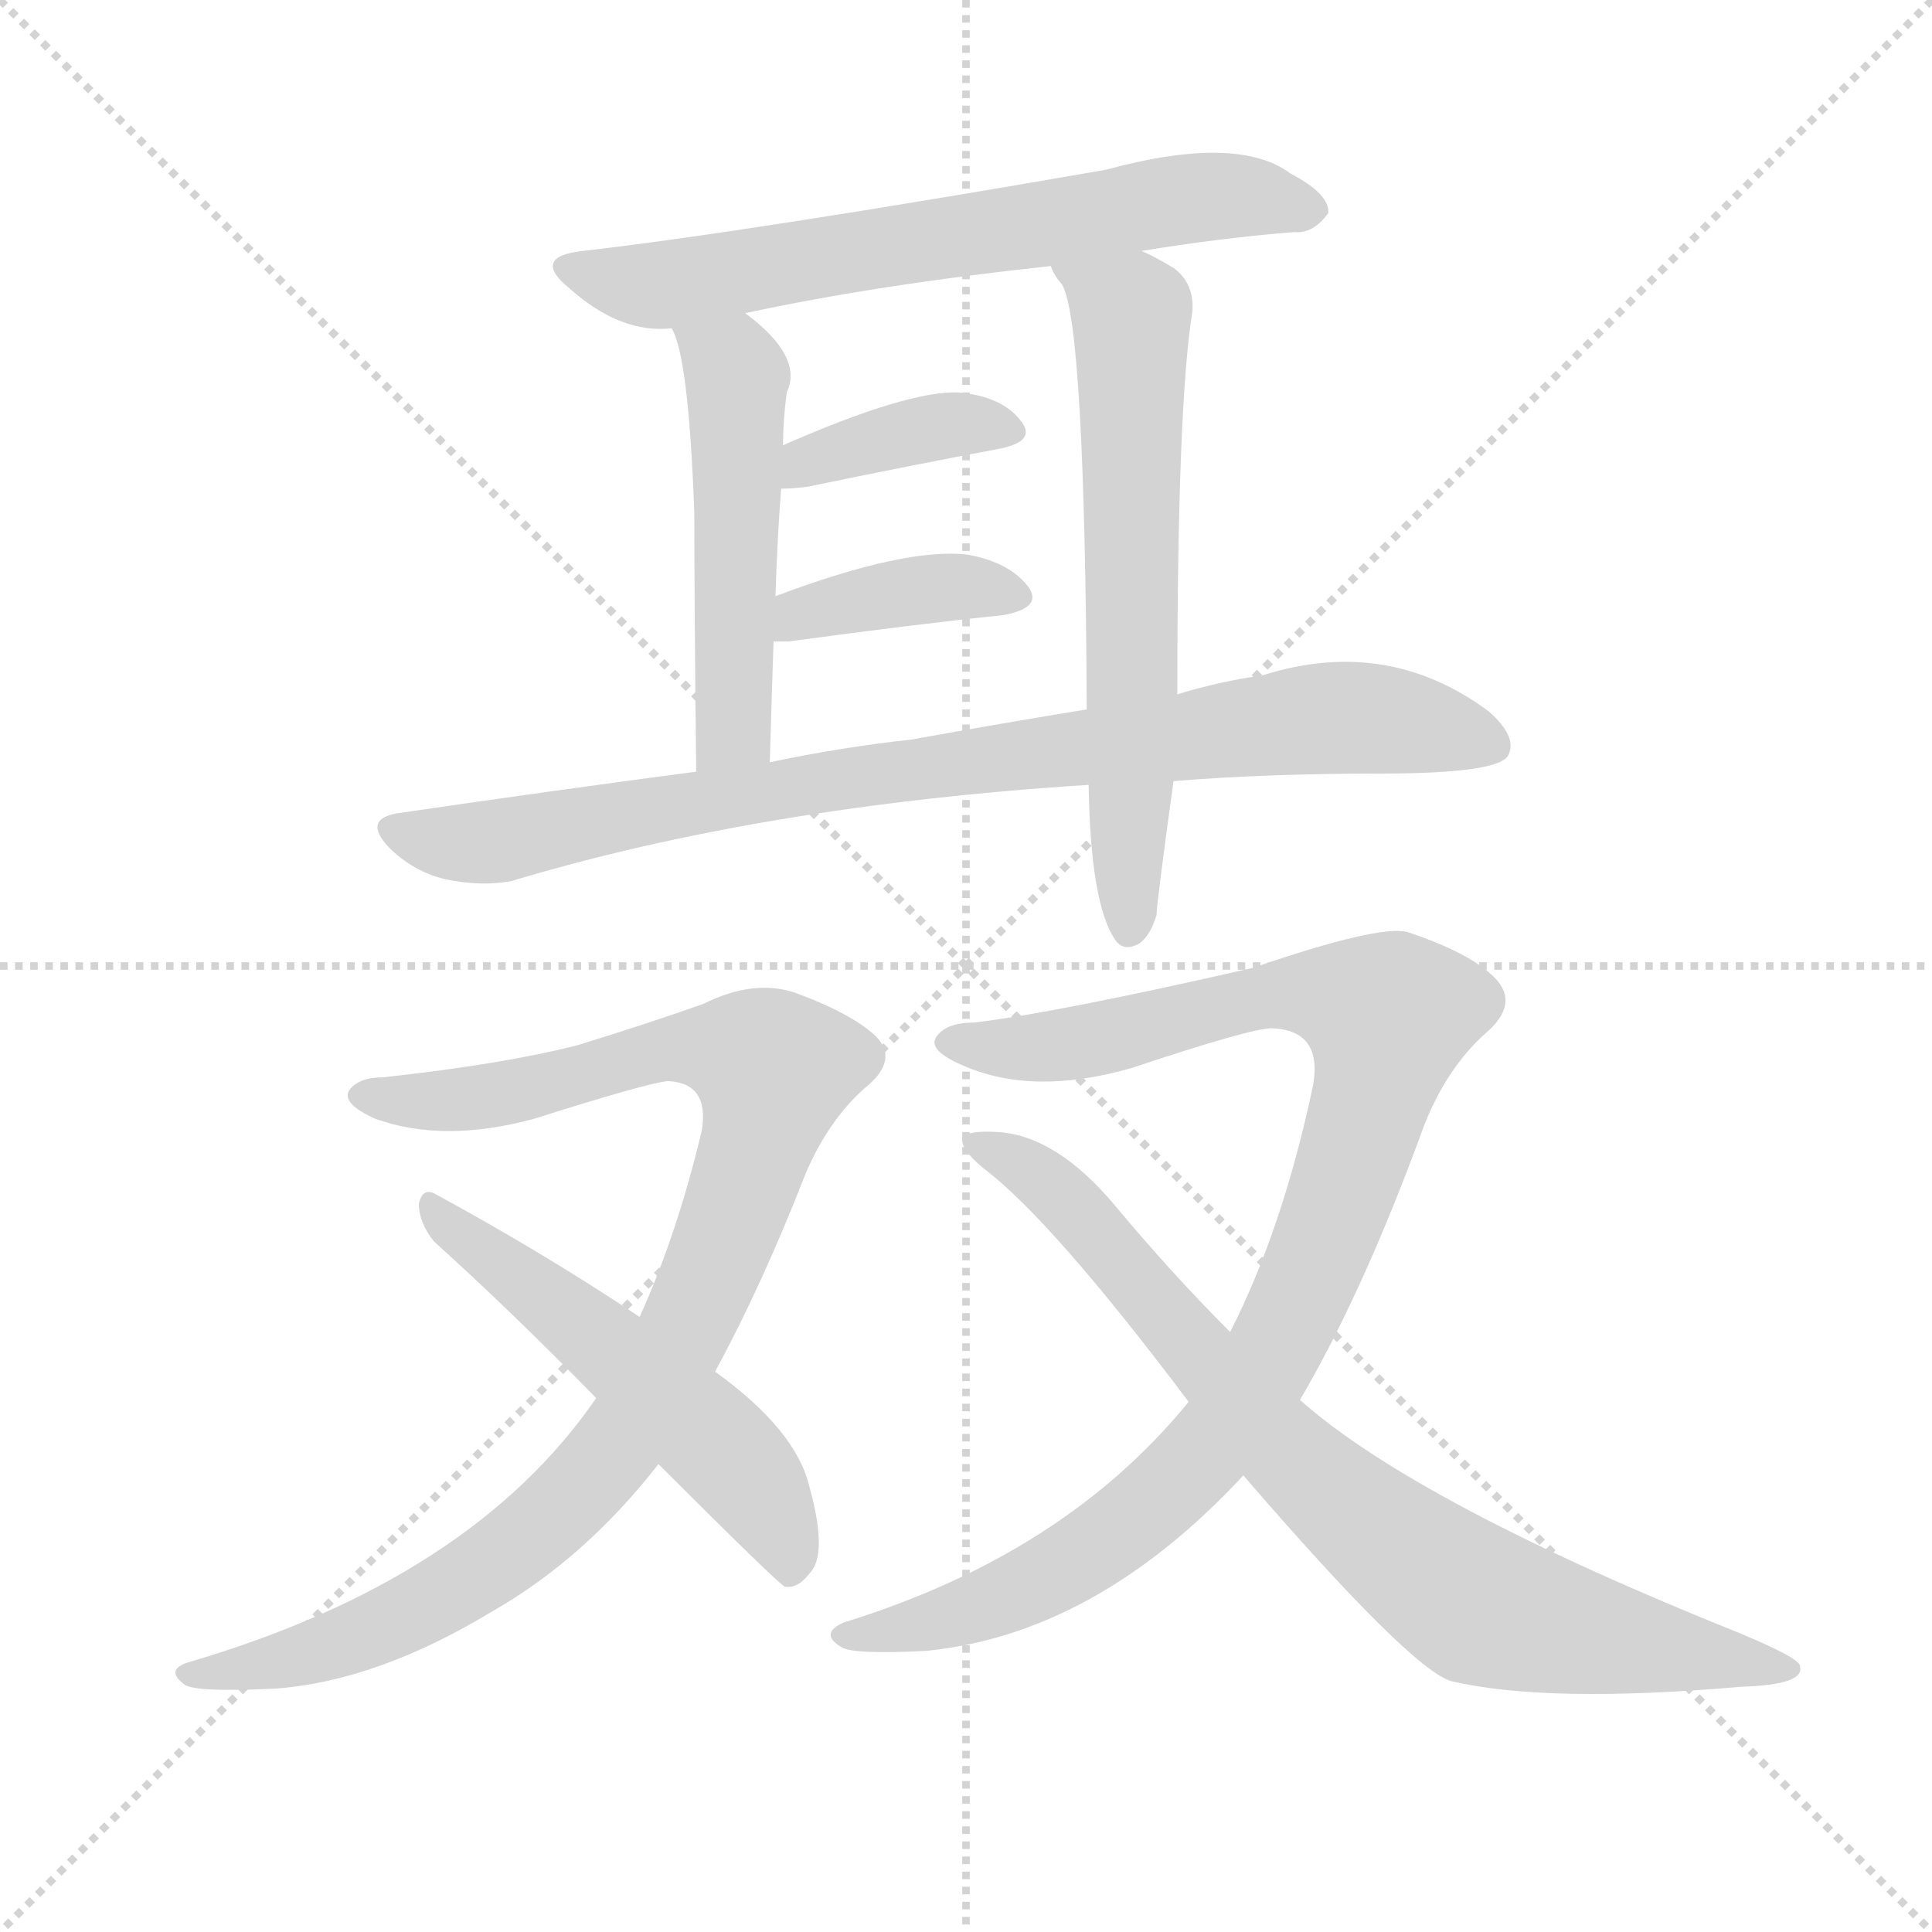
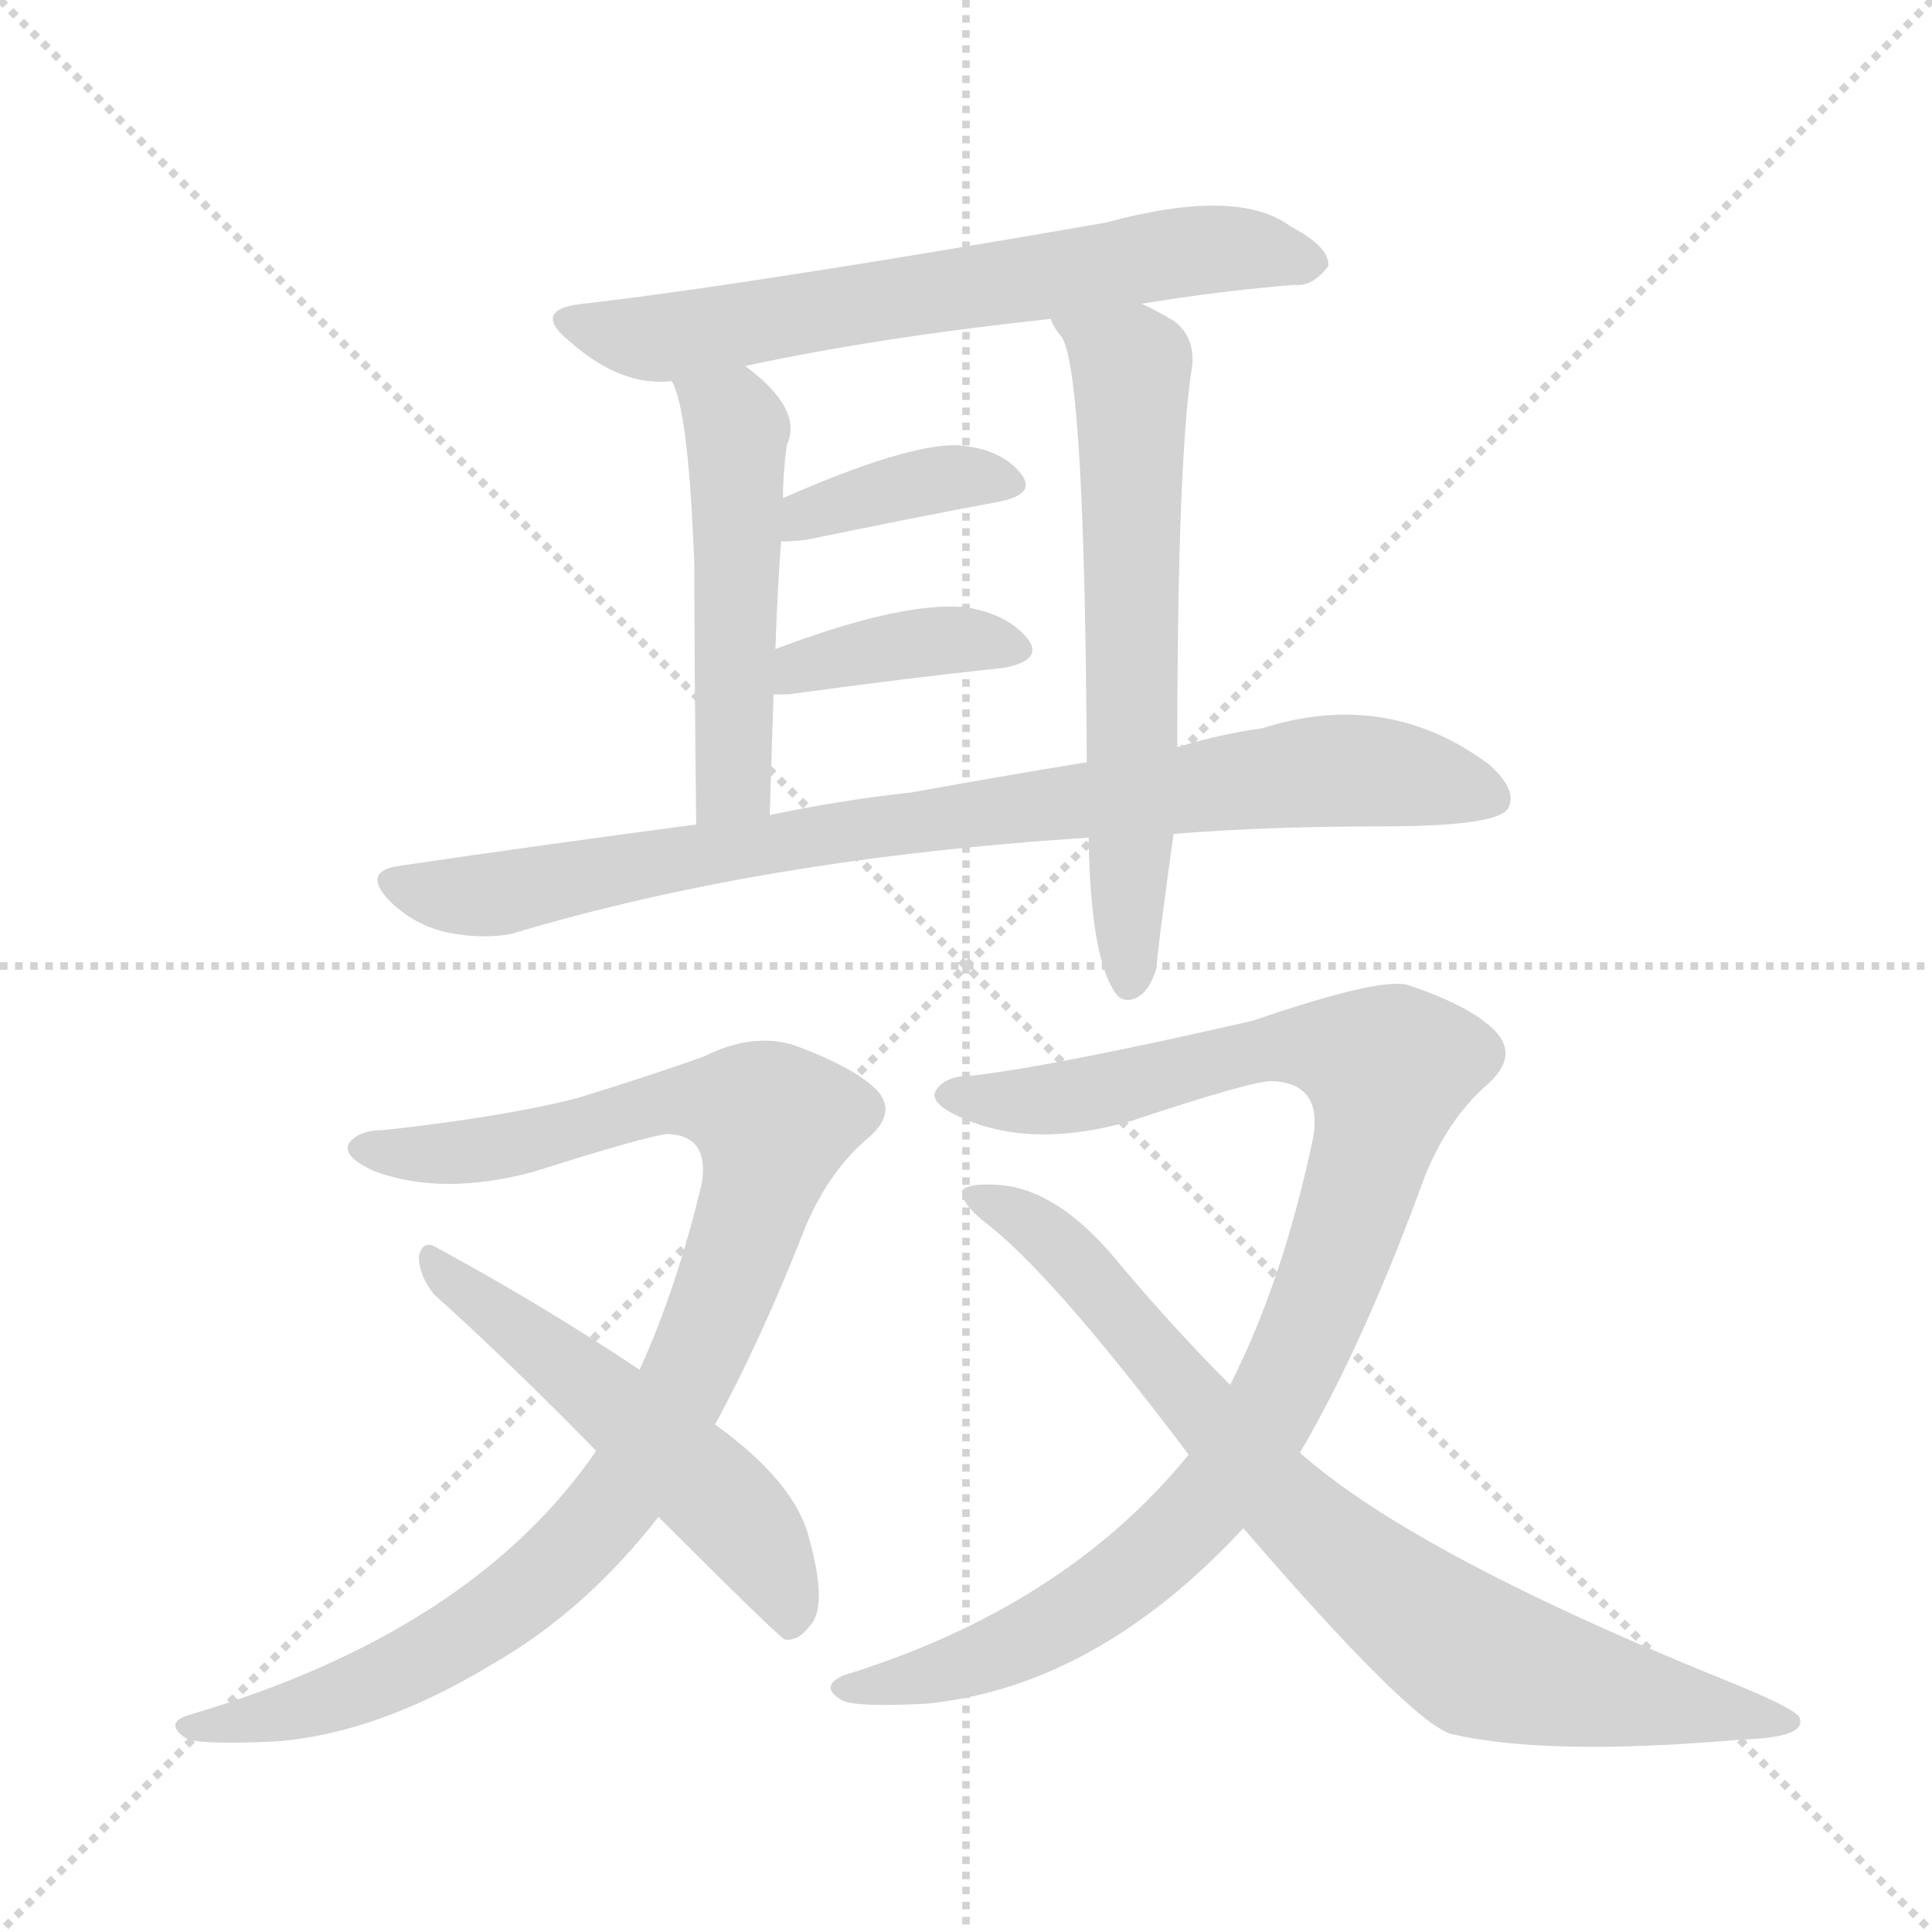
<svg xmlns="http://www.w3.org/2000/svg" version="1.1" viewBox="0 0 1024 1024">
  <g stroke="lightgray" stroke-dasharray="1,1" stroke-width="1" transform="scale(4, 4)">
    <line x1="0" y1="0" x2="256" y2="256" />
    <line x1="256" y1="0" x2="0" y2="256" />
    <line x1="128" y1="0" x2="128" y2="256" />
    <line x1="0" y1="128" x2="256" y2="128" />
  </g>
-   <g transform="scale(1, -1) translate(0, -900)">
+   <g transform="scale(1, -1) translate(0, -848)">
    <style type="text/css">
      
        @keyframes keyframes0 {
          from {
            stroke: blue;
            stroke-dashoffset: 651;
            stroke-width: 128;
          }
          68% {
            animation-timing-function: step-end;
            stroke: blue;
            stroke-dashoffset: 0;
            stroke-width: 128;
          }
          to {
            stroke: black;
            stroke-width: 1024;
          }
        }
        #make-me-a-hanzi-animation-0 {
          animation: keyframes0 0.78s both;
          animation-delay: 0s;
          animation-timing-function: linear;
        }
      
        @keyframes keyframes1 {
          from {
            stroke: blue;
            stroke-dashoffset: 500;
            stroke-width: 128;
          }
          62% {
            animation-timing-function: step-end;
            stroke: blue;
            stroke-dashoffset: 0;
            stroke-width: 128;
          }
          to {
            stroke: black;
            stroke-width: 1024;
          }
        }
        #make-me-a-hanzi-animation-1 {
          animation: keyframes1 0.657s both;
          animation-delay: 0.78s;
          animation-timing-function: linear;
        }
      
        @keyframes keyframes2 {
          from {
            stroke: blue;
            stroke-dashoffset: 622;
            stroke-width: 128;
          }
          67% {
            animation-timing-function: step-end;
            stroke: blue;
            stroke-dashoffset: 0;
            stroke-width: 128;
          }
          to {
            stroke: black;
            stroke-width: 1024;
          }
        }
        #make-me-a-hanzi-animation-2 {
          animation: keyframes2 0.756s both;
          animation-delay: 1.437s;
          animation-timing-function: linear;
        }
      
        @keyframes keyframes3 {
          from {
            stroke: blue;
            stroke-dashoffset: 376;
            stroke-width: 128;
          }
          55% {
            animation-timing-function: step-end;
            stroke: blue;
            stroke-dashoffset: 0;
            stroke-width: 128;
          }
          to {
            stroke: black;
            stroke-width: 1024;
          }
        }
        #make-me-a-hanzi-animation-3 {
          animation: keyframes3 0.556s both;
          animation-delay: 2.193s;
          animation-timing-function: linear;
        }
      
        @keyframes keyframes4 {
          from {
            stroke: blue;
            stroke-dashoffset: 383;
            stroke-width: 128;
          }
          55% {
            animation-timing-function: step-end;
            stroke: blue;
            stroke-dashoffset: 0;
            stroke-width: 128;
          }
          to {
            stroke: black;
            stroke-width: 1024;
          }
        }
        #make-me-a-hanzi-animation-4 {
          animation: keyframes4 0.562s both;
          animation-delay: 2.749s;
          animation-timing-function: linear;
        }
      
        @keyframes keyframes5 {
          from {
            stroke: blue;
            stroke-dashoffset: 846;
            stroke-width: 128;
          }
          73% {
            animation-timing-function: step-end;
            stroke: blue;
            stroke-dashoffset: 0;
            stroke-width: 128;
          }
          to {
            stroke: black;
            stroke-width: 1024;
          }
        }
        #make-me-a-hanzi-animation-5 {
          animation: keyframes5 0.938s both;
          animation-delay: 3.311s;
          animation-timing-function: linear;
        }
      
        @keyframes keyframes6 {
          from {
            stroke: blue;
            stroke-dashoffset: 959;
            stroke-width: 128;
          }
          76% {
            animation-timing-function: step-end;
            stroke: blue;
            stroke-dashoffset: 0;
            stroke-width: 128;
          }
          to {
            stroke: black;
            stroke-width: 1024;
          }
        }
        #make-me-a-hanzi-animation-6 {
          animation: keyframes6 1.03s both;
          animation-delay: 4.249s;
          animation-timing-function: linear;
        }
      
        @keyframes keyframes7 {
          from {
            stroke: blue;
            stroke-dashoffset: 530;
            stroke-width: 128;
          }
          63% {
            animation-timing-function: step-end;
            stroke: blue;
            stroke-dashoffset: 0;
            stroke-width: 128;
          }
          to {
            stroke: black;
            stroke-width: 1024;
          }
        }
        #make-me-a-hanzi-animation-7 {
          animation: keyframes7 0.681s both;
          animation-delay: 5.279s;
          animation-timing-function: linear;
        }
      
        @keyframes keyframes8 {
          from {
            stroke: blue;
            stroke-dashoffset: 962;
            stroke-width: 128;
          }
          76% {
            animation-timing-function: step-end;
            stroke: blue;
            stroke-dashoffset: 0;
            stroke-width: 128;
          }
          to {
            stroke: black;
            stroke-width: 1024;
          }
        }
        #make-me-a-hanzi-animation-8 {
          animation: keyframes8 1.033s both;
          animation-delay: 5.961s;
          animation-timing-function: linear;
        }
      
        @keyframes keyframes9 {
          from {
            stroke: blue;
            stroke-dashoffset: 792;
            stroke-width: 128;
          }
          72% {
            animation-timing-function: step-end;
            stroke: blue;
            stroke-dashoffset: 0;
            stroke-width: 128;
          }
          to {
            stroke: black;
            stroke-width: 1024;
          }
        }
        #make-me-a-hanzi-animation-9 {
          animation: keyframes9 0.895s both;
          animation-delay: 6.994s;
          animation-timing-function: linear;
        }
      
    </style>
-     <path d="M 605 767 Q 648 774 686 777 Q 696 776 704 787 Q 705 797 684 808 Q 656 829 586 810 Q 396 777 309 767 Q 281 764 302 747 Q 329 723 356 726 L 395 734 Q 464 749 557 759 L 605 767 Z" fill="lightgray" />
-     <path d="M 356 726 Q 365 711 368 628 Q 368 579 369 491 C 369 461 407 466 408 496 Q 409 530 410 560 L 411 584 Q 412 615 414 641 L 415 664 Q 415 677 417 692 Q 426 711 395 734 C 372 753 345 754 356 726 Z" fill="lightgray" />
-     <path d="M 624 532 Q 624 686 632 735 Q 633 750 622 758 Q 612 764 605 767 C 578 780 542 785 557 759 Q 558 755 563 749 Q 575 728 576 524 L 577 484 Q 578 421 591 402 Q 595 396 602 399 Q 609 402 613 415 Q 613 421 622 486 L 624 532 Z" fill="lightgray" />
-     <path d="M 414 641 Q 420 641 428 642 Q 486 654 529 662 Q 550 666 541 677 Q 531 690 508 692 Q 481 693 415 664 C 388 652 384 640 414 641 Z" fill="lightgray" />
-     <path d="M 410 560 Q 413 560 418 560 Q 484 569 532 574 Q 553 578 545 589 Q 535 602 513 606 Q 480 610 411 584 C 383 574 380 560 410 560 Z" fill="lightgray" />
-     <path d="M 622 486 Q 671 490 732 490 Q 792 490 799 499 Q 805 509 789 523 Q 735 563 669 542 Q 647 539 624 532 L 576 524 Q 533 517 483 508 Q 446 504 408 496 L 369 491 Q 293 481 211 469 Q 192 466 206 451 Q 219 438 236 434 Q 255 430 271 433 Q 404 473 577 484 L 622 486 Z" fill="lightgray" />
-     <path d="M 379 173 Q 404 219 427 278 Q 439 306 458 323 Q 477 338 464 351 Q 451 363 421 374 Q 399 381 373 368 Q 345 358 306 346 Q 267 336 203 329 Q 190 329 185 322 Q 181 315 199 307 Q 235 294 283 307 Q 343 326 354 327 Q 376 326 372 301 Q 359 246 339 202 L 316 159 Q 250 63 100 19 Q 87 15 98 7 Q 104 3 146 5 Q 200 9 261 46 Q 310 74 349 124 L 379 173 Z" fill="lightgray" />
-     <path d="M 349 124 Q 412 61 416 59 Q 423 58 429 66 Q 439 76 429 112 Q 422 142 379 173 L 339 202 Q 288 236 231 267 Q 224 271 222 262 Q 222 252 230 242 Q 270 206 316 159 L 349 124 Z" fill="lightgray" />
-     <path d="M 630 157 Q 564 76 447 40 Q 434 34 446 27 Q 452 23 491 25 Q 581 34 659 118 L 689 158 Q 723 216 755 304 Q 767 334 787 352 Q 806 368 792 382 Q 779 395 746 406 Q 731 410 664 387 Q 559 363 516 358 Q 501 358 496 350 Q 492 343 511 335 Q 548 319 600 334 Q 663 355 674 355 Q 701 354 696 325 Q 680 249 652 194 L 630 157 Z" fill="lightgray" />
-     <path d="M 659 118 Q 747 16 769 9 Q 820 -3 923 6 Q 957 7 954 17 Q 954 21 923 34 Q 751 103 689 158 L 652 194 Q 621 225 591 261 Q 560 298 529 300 Q 513 301 510 297 Q 509 291 521 281 Q 557 254 630 157 L 659 118 Z" fill="lightgray" />
+     <path d="M 605 687 Q 648 694 686 697 Q 696 696 704 707 Q 705 717 684 728 Q 656 749 586 730 Q 396 697 309 687 Q 281 684 302 667 Q 329 643 356 646 L 395 654 Q 464 669 557 679 L 605 687 Z" fill="lightgray" />
+     <path d="M 356 646 Q 365 631 368 548 Q 368 499 369 411 C 369 381 407 386 408 416 Q 409 450 410 480 L 411 504 Q 412 535 414 561 L 415 584 Q 415 597 417 612 Q 426 631 395 654 C 372 673 345 674 356 646 Z" fill="lightgray" />
+     <path d="M 624 452 Q 624 606 632 655 Q 633 670 622 678 Q 612 684 605 687 C 578 700 542 705 557 679 Q 558 675 563 669 Q 575 648 576 444 L 577 404 Q 578 341 591 322 Q 595 316 602 319 Q 609 322 613 335 Q 613 341 622 406 L 624 452 Z" fill="lightgray" />
+     <path d="M 414 561 Q 420 561 428 562 Q 486 574 529 582 Q 550 586 541 597 Q 531 610 508 612 Q 481 613 415 584 C 388 572 384 560 414 561 Z" fill="lightgray" />
+     <path d="M 410 480 L 418 480 Q 484 489 532 494 Q 553 498 545 509 Q 535 522 513 526 Q 480 530 411 504 C 383 494 380 480 410 480 Z" fill="lightgray" />
+     <path d="M 622 406 Q 671 410 732 410 Q 792 410 799 419 Q 805 429 789 443 Q 735 483 669 462 Q 647 459 624 452 L 576 444 Q 533 437 483 428 Q 446 424 408 416 L 369 411 Q 293 401 211 389 Q 192 386 206 371 Q 219 358 236 354 Q 255 350 271 353 Q 404 393 577 404 L 622 406 Z" fill="lightgray" />
+     <path d="M 379 93 Q 404 139 427 198 Q 439 226 458 243 Q 477 258 464 271 Q 451 283 421 294 Q 399 301 373 288 Q 345 278 306 266 Q 267 256 203 249 Q 190 249 185 242 Q 181 235 199 227 Q 235 214 283 227 Q 343 246 354 247 Q 376 246 372 221 Q 359 166 339 122 L 316 79 Q 250 -17 100 -61 Q 87 -65 98 -73 Q 104 -77 146 -75 Q 200 -71 261 -34 Q 310 -6 349 44 L 379 93 Z" fill="lightgray" />
+     <path d="M 349 44 Q 412 -19 416 -21 Q 423 -22 429 -14 Q 439 -4 429 32 Q 422 62 379 93 L 339 122 Q 288 156 231 187 Q 224 191 222 182 Q 222 172 230 162 Q 270 126 316 79 L 349 44 Z" fill="lightgray" />
+     <path d="M 630 77 Q 564 -4 447 -40 Q 434 -46 446 -53 Q 452 -57 491 -55 Q 581 -46 659 38 L 689 78 Q 723 136 755 224 Q 767 254 787 272 Q 806 288 792 302 Q 779 315 746 326 Q 731 330 664 307 Q 559 283 516 278 Q 501 278 496 270 Q 492 263 511 255 Q 548 239 600 254 Q 663 275 674 275 Q 701 274 696 245 Q 680 169 652 114 L 630 77 Z" fill="lightgray" />
+     <path d="M 659 38 Q 747 -64 769 -71 Q 820 -83 923 -74 Q 957 -73 954 -63 Q 954 -59 923 -46 Q 751 23 689 78 L 652 114 Q 621 145 591 181 Q 560 218 529 220 Q 513 221 510 217 Q 509 211 521 201 Q 557 174 630 77 L 659 38 Z" fill="lightgray" />
    <clipPath id="make-me-a-hanzi-clip-0">
-       <path d="M 605 767 Q 648 774 686 777 Q 696 776 704 787 Q 705 797 684 808 Q 656 829 586 810 Q 396 777 309 767 Q 281 764 302 747 Q 329 723 356 726 L 395 734 Q 464 749 557 759 L 605 767 Z" />
-     </clipPath>
-     <path clip-path="url(#make-me-a-hanzi-clip-0)" d="M 304 758 L 350 749 L 618 794 L 663 796 L 694 789" fill="none" id="make-me-a-hanzi-animation-0" stroke-dasharray="523 1046" stroke-linecap="round" />
+       <path d="M 605 687 Q 648 694 686 697 Q 696 696 704 707 Q 705 717 684 728 Q 656 749 586 730 Q 396 697 309 687 Q 281 684 302 667 Q 329 643 356 646 L 395 654 Q 464 669 557 679 L 605 687 Z" />
+     </clipPath>
+     <path clip-path="url(#make-me-a-hanzi-clip-0)" d="M 304 678 L 350 669 L 618 714 L 663 716 L 694 709" fill="none" id="make-me-a-hanzi-animation-0" stroke-dasharray="523 1046" stroke-linecap="round" />
    <clipPath id="make-me-a-hanzi-clip-1">
-       <path d="M 356 726 Q 365 711 368 628 Q 368 579 369 491 C 369 461 407 466 408 496 Q 409 530 410 560 L 411 584 Q 412 615 414 641 L 415 664 Q 415 677 417 692 Q 426 711 395 734 C 372 753 345 754 356 726 Z" />
-     </clipPath>
-     <path clip-path="url(#make-me-a-hanzi-clip-1)" d="M 363 726 L 388 706 L 391 687 L 389 513 L 374 501" fill="none" id="make-me-a-hanzi-animation-1" stroke-dasharray="372 744" stroke-linecap="round" />
+       <path d="M 356 646 Q 365 631 368 548 Q 368 499 369 411 C 369 381 407 386 408 416 Q 409 450 410 480 L 411 504 Q 412 535 414 561 L 415 584 Q 415 597 417 612 Q 426 631 395 654 C 372 673 345 674 356 646 Z" />
+     </clipPath>
+     <path clip-path="url(#make-me-a-hanzi-clip-1)" d="M 363 646 L 388 626 L 391 607 L 389 433 L 374 421" fill="none" id="make-me-a-hanzi-animation-1" stroke-dasharray="372 744" stroke-linecap="round" />
    <clipPath id="make-me-a-hanzi-clip-2">
-       <path d="M 624 532 Q 624 686 632 735 Q 633 750 622 758 Q 612 764 605 767 C 578 780 542 785 557 759 Q 558 755 563 749 Q 575 728 576 524 L 577 484 Q 578 421 591 402 Q 595 396 602 399 Q 609 402 613 415 Q 613 421 622 486 L 624 532 Z" />
-     </clipPath>
-     <path clip-path="url(#make-me-a-hanzi-clip-2)" d="M 564 756 L 599 734 L 599 409" fill="none" id="make-me-a-hanzi-animation-2" stroke-dasharray="494 988" stroke-linecap="round" />
+       <path d="M 624 452 Q 624 606 632 655 Q 633 670 622 678 Q 612 684 605 687 C 578 700 542 705 557 679 Q 558 675 563 669 Q 575 648 576 444 L 577 404 Q 578 341 591 322 Q 595 316 602 319 Q 609 322 613 335 Q 613 341 622 406 L 624 452 Z" />
+     </clipPath>
+     <path clip-path="url(#make-me-a-hanzi-clip-2)" d="M 564 676 L 599 654 L 599 329" fill="none" id="make-me-a-hanzi-animation-2" stroke-dasharray="494 988" stroke-linecap="round" />
    <clipPath id="make-me-a-hanzi-clip-3">
-       <path d="M 414 641 Q 420 641 428 642 Q 486 654 529 662 Q 550 666 541 677 Q 531 690 508 692 Q 481 693 415 664 C 388 652 384 640 414 641 Z" />
-     </clipPath>
-     <path clip-path="url(#make-me-a-hanzi-clip-3)" d="M 421 646 L 429 657 L 487 672 L 512 676 L 533 671" fill="none" id="make-me-a-hanzi-animation-3" stroke-dasharray="248 496" stroke-linecap="round" />
+       <path d="M 414 561 Q 420 561 428 562 Q 486 574 529 582 Q 550 586 541 597 Q 531 610 508 612 Q 481 613 415 584 C 388 572 384 560 414 561 Z" />
+     </clipPath>
+     <path clip-path="url(#make-me-a-hanzi-clip-3)" d="M 421 566 L 429 577 L 487 592 L 512 596 L 533 591" fill="none" id="make-me-a-hanzi-animation-3" stroke-dasharray="248 496" stroke-linecap="round" />
    <clipPath id="make-me-a-hanzi-clip-4">
-       <path d="M 410 560 Q 413 560 418 560 Q 484 569 532 574 Q 553 578 545 589 Q 535 602 513 606 Q 480 610 411 584 C 383 574 380 560 410 560 Z" />
-     </clipPath>
-     <path clip-path="url(#make-me-a-hanzi-clip-4)" d="M 414 566 L 426 576 L 474 586 L 516 589 L 536 584" fill="none" id="make-me-a-hanzi-animation-4" stroke-dasharray="255 510" stroke-linecap="round" />
+       <path d="M 410 480 L 418 480 Q 484 489 532 494 Q 553 498 545 509 Q 535 522 513 526 Q 480 530 411 504 C 383 494 380 480 410 480 Z" />
+     </clipPath>
+     <path clip-path="url(#make-me-a-hanzi-clip-4)" d="M 414 486 L 426 496 L 474 506 L 516 509 L 536 504" fill="none" id="make-me-a-hanzi-animation-4" stroke-dasharray="255 510" stroke-linecap="round" />
    <clipPath id="make-me-a-hanzi-clip-5">
-       <path d="M 622 486 Q 671 490 732 490 Q 792 490 799 499 Q 805 509 789 523 Q 735 563 669 542 Q 647 539 624 532 L 576 524 Q 533 517 483 508 Q 446 504 408 496 L 369 491 Q 293 481 211 469 Q 192 466 206 451 Q 219 438 236 434 Q 255 430 271 433 Q 404 473 577 484 L 622 486 Z" />
-     </clipPath>
-     <path clip-path="url(#make-me-a-hanzi-clip-5)" d="M 209 460 L 263 454 L 448 488 L 684 518 L 733 519 L 792 505" fill="none" id="make-me-a-hanzi-animation-5" stroke-dasharray="718 1436" stroke-linecap="round" />
+       <path d="M 622 406 Q 671 410 732 410 Q 792 410 799 419 Q 805 429 789 443 Q 735 483 669 462 Q 647 459 624 452 L 576 444 Q 533 437 483 428 Q 446 424 408 416 L 369 411 Q 293 401 211 389 Q 192 386 206 371 Q 219 358 236 354 Q 255 350 271 353 Q 404 393 577 404 L 622 406 Z" />
+     </clipPath>
+     <path clip-path="url(#make-me-a-hanzi-clip-5)" d="M 209 380 L 263 374 L 448 408 L 684 438 L 733 439 L 792 425" fill="none" id="make-me-a-hanzi-animation-5" stroke-dasharray="718 1436" stroke-linecap="round" />
    <clipPath id="make-me-a-hanzi-clip-6">
-       <path d="M 379 173 Q 404 219 427 278 Q 439 306 458 323 Q 477 338 464 351 Q 451 363 421 374 Q 399 381 373 368 Q 345 358 306 346 Q 267 336 203 329 Q 190 329 185 322 Q 181 315 199 307 Q 235 294 283 307 Q 343 326 354 327 Q 376 326 372 301 Q 359 246 339 202 L 316 159 Q 250 63 100 19 Q 87 15 98 7 Q 104 3 146 5 Q 200 9 261 46 Q 310 74 349 124 L 379 173 Z" />
-     </clipPath>
-     <path clip-path="url(#make-me-a-hanzi-clip-6)" d="M 192 320 L 258 318 L 361 345 L 391 343 L 410 333 L 398 281 L 361 190 L 308 111 L 267 76 L 202 37 L 136 16 L 103 12" fill="none" id="make-me-a-hanzi-animation-6" stroke-dasharray="831 1662" stroke-linecap="round" />
+       <path d="M 379 93 Q 404 139 427 198 Q 439 226 458 243 Q 477 258 464 271 Q 451 283 421 294 Q 399 301 373 288 Q 345 278 306 266 Q 267 256 203 249 Q 190 249 185 242 Q 181 235 199 227 Q 235 214 283 227 Q 343 246 354 247 Q 376 246 372 221 Q 359 166 339 122 L 316 79 Q 250 -17 100 -61 Q 87 -65 98 -73 Q 104 -77 146 -75 Q 200 -71 261 -34 Q 310 -6 349 44 L 379 93 Z" />
+     </clipPath>
+     <path clip-path="url(#make-me-a-hanzi-clip-6)" d="M 192 240 L 258 238 L 361 265 L 391 263 L 410 253 L 398 201 L 361 110 L 308 31 L 267 -4 L 202 -43 L 136 -64 L 103 -68" fill="none" id="make-me-a-hanzi-animation-6" stroke-dasharray="831 1662" stroke-linecap="round" />
    <clipPath id="make-me-a-hanzi-clip-7">
-       <path d="M 349 124 Q 412 61 416 59 Q 423 58 429 66 Q 439 76 429 112 Q 422 142 379 173 L 339 202 Q 288 236 231 267 Q 224 271 222 262 Q 222 252 230 242 Q 270 206 316 159 L 349 124 Z" />
-     </clipPath>
-     <path clip-path="url(#make-me-a-hanzi-clip-7)" d="M 230 258 L 391 124 L 410 97 L 420 67" fill="none" id="make-me-a-hanzi-animation-7" stroke-dasharray="402 804" stroke-linecap="round" />
+       <path d="M 349 44 Q 412 -19 416 -21 Q 423 -22 429 -14 Q 439 -4 429 32 Q 422 62 379 93 L 339 122 Q 288 156 231 187 Q 224 191 222 182 Q 222 172 230 162 Q 270 126 316 79 L 349 44 Z" />
+     </clipPath>
+     <path clip-path="url(#make-me-a-hanzi-clip-7)" d="M 230 178 L 391 44 L 410 17 L 420 -13" fill="none" id="make-me-a-hanzi-animation-7" stroke-dasharray="402 804" stroke-linecap="round" />
    <clipPath id="make-me-a-hanzi-clip-8">
-       <path d="M 630 157 Q 564 76 447 40 Q 434 34 446 27 Q 452 23 491 25 Q 581 34 659 118 L 689 158 Q 723 216 755 304 Q 767 334 787 352 Q 806 368 792 382 Q 779 395 746 406 Q 731 410 664 387 Q 559 363 516 358 Q 501 358 496 350 Q 492 343 511 335 Q 548 319 600 334 Q 663 355 674 355 Q 701 354 696 325 Q 680 249 652 194 L 630 157 Z" />
-     </clipPath>
-     <path clip-path="url(#make-me-a-hanzi-clip-8)" d="M 504 348 L 559 345 L 680 374 L 701 374 L 736 361 L 699 234 L 666 168 L 637 128 L 591 87 L 533 53 L 452 33" fill="none" id="make-me-a-hanzi-animation-8" stroke-dasharray="834 1668" stroke-linecap="round" />
+       <path d="M 630 77 Q 564 -4 447 -40 Q 434 -46 446 -53 Q 452 -57 491 -55 Q 581 -46 659 38 L 689 78 Q 723 136 755 224 Q 767 254 787 272 Q 806 288 792 302 Q 779 315 746 326 Q 731 330 664 307 Q 559 283 516 278 Q 501 278 496 270 Q 492 263 511 255 Q 548 239 600 254 Q 663 275 674 275 Q 701 274 696 245 Q 680 169 652 114 L 630 77 Z" />
+     </clipPath>
+     <path clip-path="url(#make-me-a-hanzi-clip-8)" d="M 504 268 L 559 265 L 680 294 L 701 294 L 736 281 L 699 154 L 666 88 L 637 48 L 591 7 L 533 -27 L 452 -47" fill="none" id="make-me-a-hanzi-animation-8" stroke-dasharray="834 1668" stroke-linecap="round" />
    <clipPath id="make-me-a-hanzi-clip-9">
-       <path d="M 659 118 Q 747 16 769 9 Q 820 -3 923 6 Q 957 7 954 17 Q 954 21 923 34 Q 751 103 689 158 L 652 194 Q 621 225 591 261 Q 560 298 529 300 Q 513 301 510 297 Q 509 291 521 281 Q 557 254 630 157 L 659 118 Z" />
-     </clipPath>
-     <path clip-path="url(#make-me-a-hanzi-clip-9)" d="M 515 295 L 552 276 L 573 257 L 686 124 L 780 51 L 857 30 L 949 16" fill="none" id="make-me-a-hanzi-animation-9" stroke-dasharray="664 1328" stroke-linecap="round" />
+       <path d="M 659 38 Q 747 -64 769 -71 Q 820 -83 923 -74 Q 957 -73 954 -63 Q 954 -59 923 -46 Q 751 23 689 78 L 652 114 Q 621 145 591 181 Q 560 218 529 220 Q 513 221 510 217 Q 509 211 521 201 Q 557 174 630 77 L 659 38 Z" />
+     </clipPath>
+     <path clip-path="url(#make-me-a-hanzi-clip-9)" d="M 515 215 L 552 196 L 573 177 L 686 44 L 780 -29 L 857 -50 L 949 -64" fill="none" id="make-me-a-hanzi-animation-9" stroke-dasharray="664 1328" stroke-linecap="round" />
  </g>
</svg>
